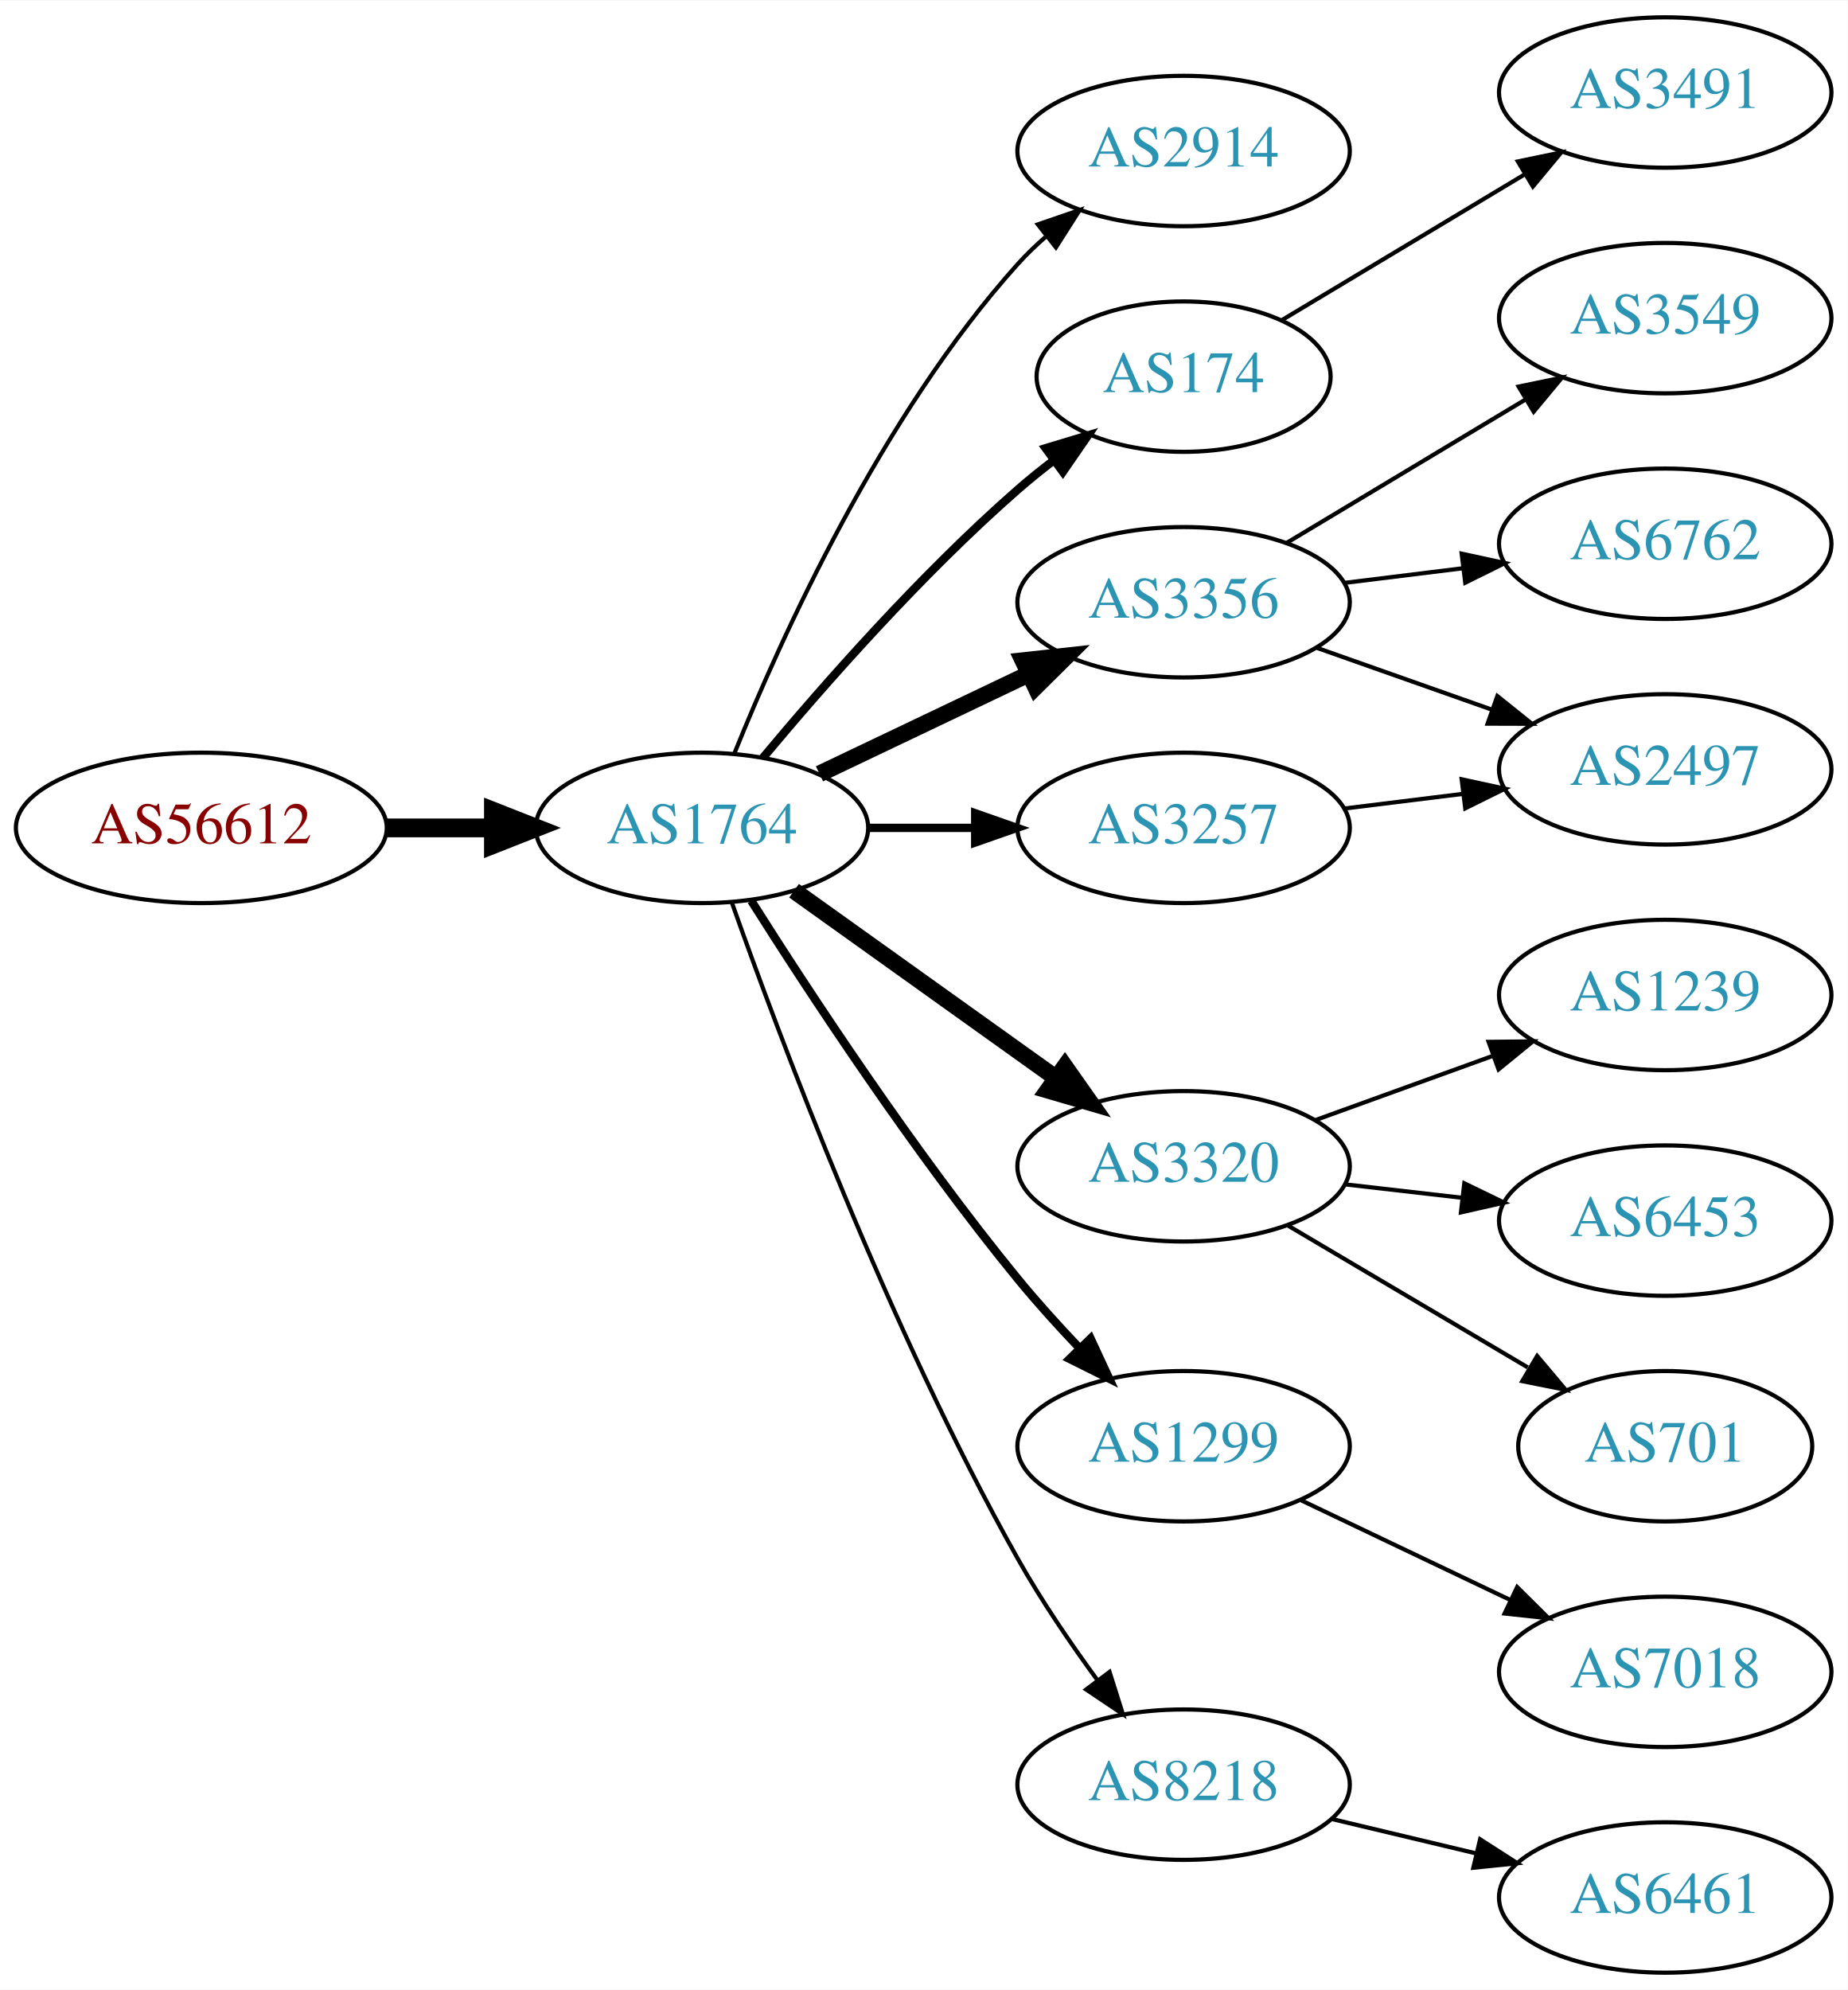
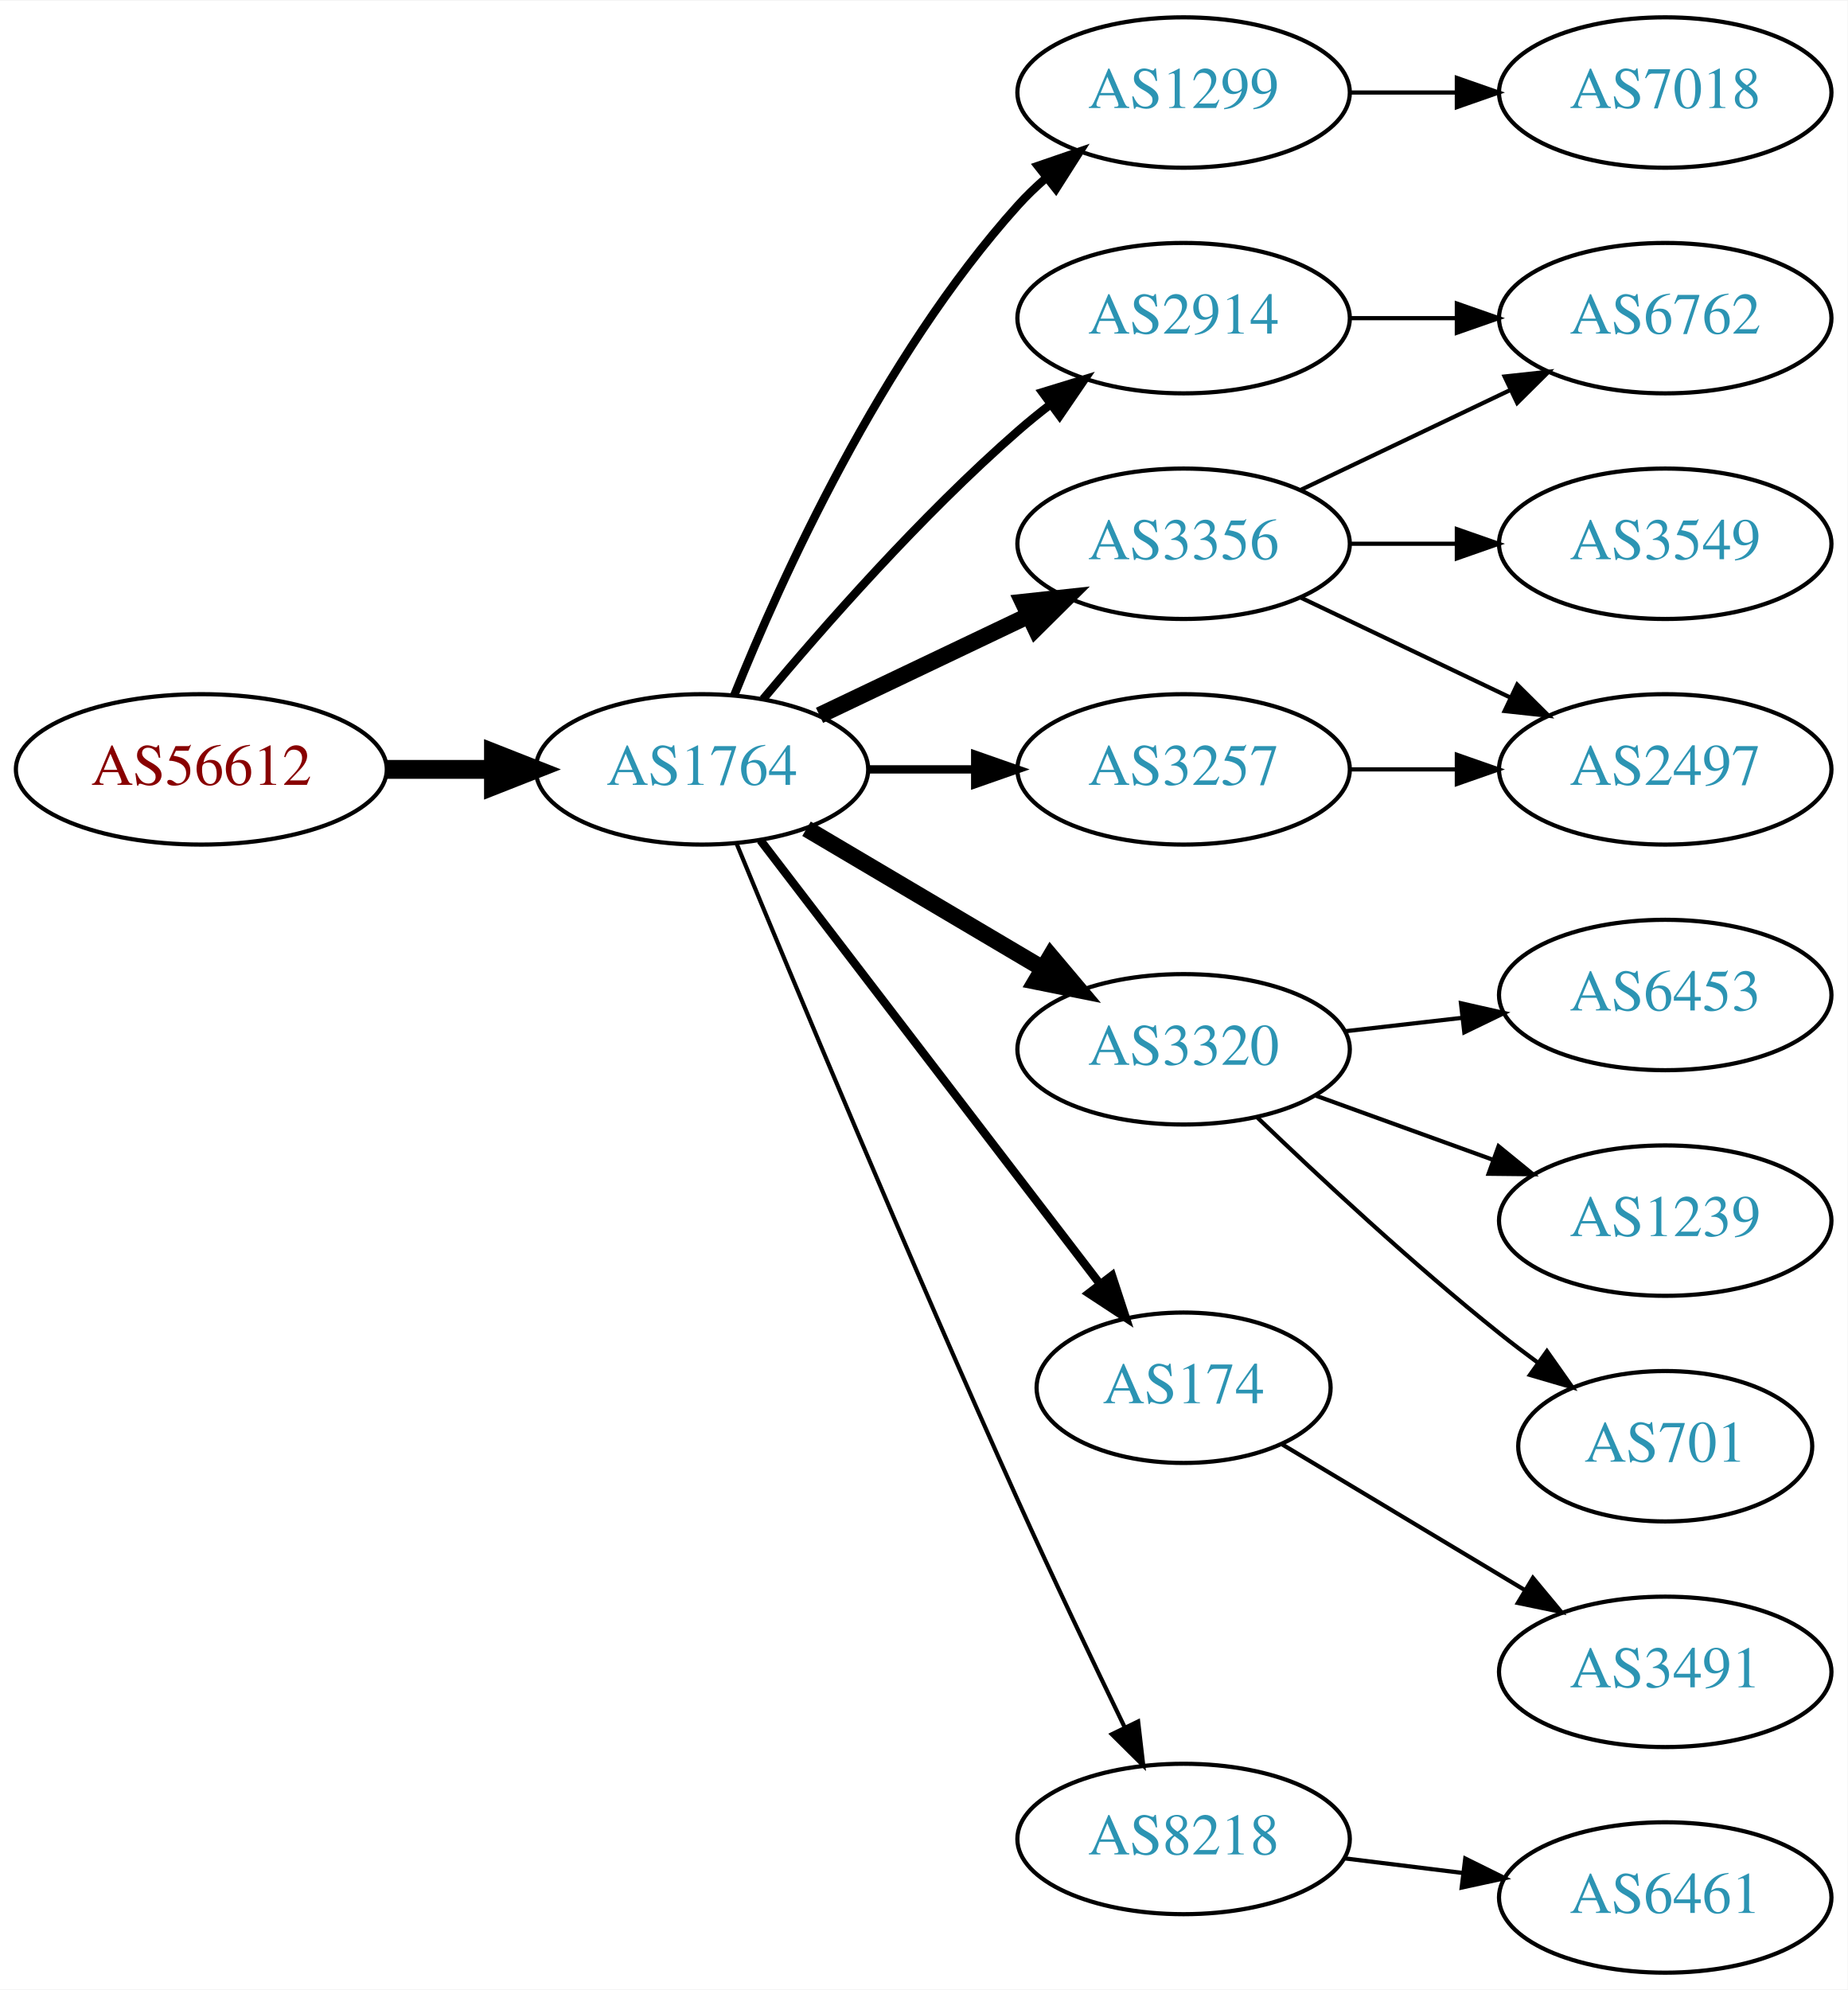
<svg xmlns="http://www.w3.org/2000/svg" xmlns:xlink="http://www.w3.org/1999/xlink" width="442pt" height="476pt" viewBox="0.00 0.00 442.27 476.00">
  <g id="graph0" class="graph" transform="scale(1 1) rotate(0) translate(4 472)">
    <polygon fill="white" stroke="none" points="-4,4 -4,-472 438.271,-472 438.271,4 -4,4" />
    <g id="node1" class="node">
      <g id="a_node1">
        <a xlink:href="/asn/56612" xlink:title="AS56612 ~ Hel-Wacht Holding GmbH [AT]">
-           <ellipse fill="#ffffff" stroke="black" cx="44.196" cy="-274" rx="44.393" ry="18" />
-           <text text-anchor="middle" x="44.196" y="-270.3" font-family="Times,serif" font-size="14.00" fill="#880000">AS56612</text>
+           <ellipse fill="#ffffff" stroke="black" cx="44.196" cy="-288" rx="44.393" ry="18" />
+           <text text-anchor="middle" x="44.196" y="-284.3" font-family="Times,serif" font-size="14.00" fill="#880000">AS56612</text>
        </a>
      </g>
    </g>
    <g id="node2" class="node">
      <g id="a_node2">
        <a xlink:href="/asn/1764" xlink:title="AS1764 ~ NEXTLAYER-AS [AT]">
-           <ellipse fill="#ffffff" stroke="black" cx="164.039" cy="-274" rx="39.794" ry="18" />
-           <text text-anchor="middle" x="164.039" y="-270.3" font-family="Times,serif" font-size="14.00" fill="#2c94b3">AS1764</text>
+           <ellipse fill="#ffffff" stroke="black" cx="164.039" cy="-288" rx="39.794" ry="18" />
+           <text text-anchor="middle" x="164.039" y="-284.3" font-family="Times,serif" font-size="14.00" fill="#2c94b3">AS1764</text>
        </a>
      </g>
    </g>
    <g id="edge1" class="edge">
-       <path fill="none" stroke="black" stroke-width="4.5" d="M88.407,-274C96.72,-274 105.482,-274 113.965,-274" />
-       <polygon fill="black" stroke="black" stroke-width="4.5" points="114.123,-277.938 124.123,-274 114.123,-270.063 114.123,-277.938" />
+       <path fill="none" stroke="black" stroke-width="4.5" d="M88.407,-288C96.72,-288 105.482,-288 113.965,-288" />
+       <polygon fill="black" stroke="black" stroke-width="4.5" points="114.123,-291.938 124.123,-288 114.123,-284.063 114.123,-291.938" />
    </g>
    <g id="node3" class="node">
      <g id="a_node3">
-         <a xlink:href="/asn/2914" xlink:title="AS2914 ~ NTT America, Inc. [US]">
-           <ellipse fill="#ffffff" stroke="black" cx="279.332" cy="-436" rx="39.794" ry="18" />
-           <text text-anchor="middle" x="279.332" y="-432.3" font-family="Times,serif" font-size="14.00" fill="#2c94b3">AS2914</text>
+         <a xlink:href="/asn/1299" xlink:title="AS1299 ~ Telia Carrier [EU]">
+           <ellipse fill="#ffffff" stroke="black" cx="279.332" cy="-450" rx="39.794" ry="18" />
+           <text text-anchor="middle" x="279.332" y="-446.3" font-family="Times,serif" font-size="14.00" fill="#2c94b3">AS1299</text>
        </a>
      </g>
    </g>
    <g id="edge2" class="edge">
-       <path fill="none" stroke="black" d="M171.786,-291.787C182.837,-319.243 206.891,-372.578 239.685,-409 241.688,-411.224 243.906,-413.363 246.239,-415.397" />
-       <polygon fill="black" stroke="black" points="244.437,-418.433 254.458,-421.873 248.769,-412.935 244.437,-418.433" />
+       <path fill="none" stroke="black" stroke-width="2" d="M171.786,-305.787C182.837,-333.243 206.891,-386.578 239.685,-423 241.688,-425.224 243.906,-427.363 246.239,-429.397" />
+       <polygon fill="black" stroke="black" stroke-width="2" points="244.437,-432.433 254.458,-435.873 248.769,-426.935 244.437,-432.433" />
    </g>
    <g id="node4" class="node">
      <g id="a_node4">
-         <a xlink:href="/asn/174" xlink:title="AS174 ~ Cogent Communications [US]">
-           <ellipse fill="#ffffff" stroke="black" cx="279.332" cy="-382" rx="35.194" ry="18" />
-           <text text-anchor="middle" x="279.332" y="-378.3" font-family="Times,serif" font-size="14.00" fill="#2c94b3">AS174</text>
+         <a xlink:href="/asn/3356" xlink:title="AS3356 ~ Level 3 Parent, LLC [US]">
+           <ellipse fill="#ffffff" stroke="black" cx="279.332" cy="-342" rx="39.794" ry="18" />
+           <text text-anchor="middle" x="279.332" y="-338.3" font-family="Times,serif" font-size="14.00" fill="#2c94b3">AS3356</text>
        </a>
      </g>
    </g>
    <g id="edge3" class="edge">
-       <path fill="none" stroke="black" stroke-width="2" d="M178.669,-290.817C192.951,-307.929 216.498,-334.745 239.685,-355 242.355,-357.332 245.228,-359.648 248.158,-361.886" />
-       <polygon fill="black" stroke="black" stroke-width="2" points="246.309,-364.87 256.449,-367.939 250.436,-359.216 246.309,-364.87" />
+       <path fill="none" stroke="black" stroke-width="4" d="M192.175,-300.934C207.169,-308.081 225.99,-317.052 242.213,-324.785" />
+       <polygon fill="black" stroke="black" stroke-width="4" points="240.884,-328.028 251.417,-329.171 243.895,-321.709 240.884,-328.028" />
    </g>
    <g id="node5" class="node">
      <g id="a_node5">
-         <a xlink:href="/asn/3356" xlink:title="AS3356 ~ Level 3 Parent, LLC [US]">
-           <ellipse fill="#ffffff" stroke="black" cx="279.332" cy="-328" rx="39.794" ry="18" />
-           <text text-anchor="middle" x="279.332" y="-324.3" font-family="Times,serif" font-size="14.00" fill="#2c94b3">AS3356</text>
+         <a xlink:href="/asn/3320" xlink:title="AS3320 ~ DTAG [DE]">
+           <ellipse fill="#ffffff" stroke="black" cx="279.332" cy="-221" rx="39.794" ry="18" />
+           <text text-anchor="middle" x="279.332" y="-217.3" font-family="Times,serif" font-size="14.00" fill="#2c94b3">AS3320</text>
        </a>
      </g>
    </g>
    <g id="edge4" class="edge">
-       <path fill="none" stroke="black" stroke-width="4" d="M192.175,-286.934C207.169,-294.081 225.99,-303.052 242.213,-310.785" />
-       <polygon fill="black" stroke="black" stroke-width="4" points="240.884,-314.028 251.417,-315.171 243.895,-307.709 240.884,-314.028" />
+       <path fill="none" stroke="black" stroke-width="4" d="M189.065,-273.791C205.437,-264.109 227.325,-251.165 245.329,-240.518" />
+       <polygon fill="black" stroke="black" stroke-width="4" points="247.514,-243.292 254.34,-235.188 243.951,-237.266 247.514,-243.292" />
    </g>
    <g id="node6" class="node">
      <g id="a_node6">
-         <a xlink:href="/asn/3320" xlink:title="AS3320 ~ DTAG [DE]">
-           <ellipse fill="#ffffff" stroke="black" cx="279.332" cy="-193" rx="39.794" ry="18" />
-           <text text-anchor="middle" x="279.332" y="-189.3" font-family="Times,serif" font-size="14.00" fill="#2c94b3">AS3320</text>
+         <a xlink:href="/asn/2914" xlink:title="AS2914 ~ NTT America, Inc. [US]">
+           <ellipse fill="#ffffff" stroke="black" cx="279.332" cy="-396" rx="39.794" ry="18" />
+           <text text-anchor="middle" x="279.332" y="-392.3" font-family="Times,serif" font-size="14.00" fill="#2c94b3">AS2914</text>
        </a>
      </g>
    </g>
    <g id="edge5" class="edge">
-       <path fill="none" stroke="black" stroke-width="4" d="M186.083,-258.954C203.697,-246.361 229.036,-228.245 248.701,-214.184" />
-       <polygon fill="black" stroke="black" stroke-width="4" points="250.917,-216.903 257.016,-208.24 246.845,-211.209 250.917,-216.903" />
+       <path fill="none" stroke="black" stroke-width="2" d="M178.669,-304.817C192.951,-321.929 216.498,-348.745 239.685,-369 242.151,-371.154 244.789,-373.294 247.487,-375.372" />
+       <polygon fill="black" stroke="black" stroke-width="2" points="245.512,-378.264 255.641,-381.37 249.66,-372.625 245.512,-378.264" />
    </g>
    <g id="node7" class="node">
      <g id="a_node7">
        <a xlink:href="/asn/3257" xlink:title="AS3257 ~ GTT [DE]">
-           <ellipse fill="#ffffff" stroke="black" cx="279.332" cy="-274" rx="39.794" ry="18" />
-           <text text-anchor="middle" x="279.332" y="-270.3" font-family="Times,serif" font-size="14.00" fill="#2c94b3">AS3257</text>
+           <ellipse fill="#ffffff" stroke="black" cx="279.332" cy="-288" rx="39.794" ry="18" />
+           <text text-anchor="middle" x="279.332" y="-284.3" font-family="Times,serif" font-size="14.00" fill="#2c94b3">AS3257</text>
        </a>
      </g>
    </g>
    <g id="edge6" class="edge">
-       <path fill="none" stroke="black" stroke-width="2" d="M203.711,-274C211.914,-274 220.678,-274 229.21,-274" />
-       <polygon fill="black" stroke="black" stroke-width="2" points="229.449,-277.5 239.449,-274 229.449,-270.5 229.449,-277.5" />
+       <path fill="none" stroke="black" stroke-width="2" d="M203.711,-288C211.914,-288 220.678,-288 229.21,-288" />
+       <polygon fill="black" stroke="black" stroke-width="2" points="229.449,-291.5 239.449,-288 229.449,-284.5 229.449,-291.5" />
    </g>
    <g id="node8" class="node">
      <g id="a_node8">
-         <a xlink:href="/asn/1299" xlink:title="AS1299 ~ Telia Carrier [EU]">
-           <ellipse fill="#ffffff" stroke="black" cx="279.332" cy="-126" rx="39.794" ry="18" />
-           <text text-anchor="middle" x="279.332" y="-122.3" font-family="Times,serif" font-size="14.00" fill="#2c94b3">AS1299</text>
+         <a xlink:href="/asn/174" xlink:title="AS174 ~ Cogent Communications [US]">
+           <ellipse fill="#ffffff" stroke="black" cx="279.332" cy="-140" rx="35.194" ry="18" />
+           <text text-anchor="middle" x="279.332" y="-136.3" font-family="Times,serif" font-size="14.00" fill="#2c94b3">AS174</text>
        </a>
      </g>
    </g>
    <g id="edge7" class="edge">
-       <path fill="none" stroke="black" stroke-width="2" d="M175.849,-256.541C189.682,-234.653 214.837,-196.323 239.685,-166 244.208,-160.48 249.341,-154.813 254.354,-149.545" />
-       <polygon fill="black" stroke="black" stroke-width="2" points="257.061,-151.781 261.528,-142.174 252.045,-146.899 257.061,-151.781" />
+       <path fill="none" stroke="black" stroke-width="2" d="M178.035,-271.023C197.925,-245.039 236.034,-195.255 259.121,-165.095" />
+       <polygon fill="black" stroke="black" stroke-width="2" points="262.188,-166.848 265.487,-156.779 256.629,-162.593 262.188,-166.848" />
    </g>
    <g id="node9" class="node">
      <g id="a_node9">
        <a xlink:href="/asn/8218" xlink:title="AS8218 ~ legacy Neotelecoms [FR]">
-           <ellipse fill="#ffffff" stroke="black" cx="279.332" cy="-45" rx="39.794" ry="18" />
-           <text text-anchor="middle" x="279.332" y="-41.3" font-family="Times,serif" font-size="14.00" fill="#2c94b3">AS8218</text>
+           <ellipse fill="#ffffff" stroke="black" cx="279.332" cy="-32" rx="39.794" ry="18" />
+           <text text-anchor="middle" x="279.332" y="-28.3" font-family="Times,serif" font-size="14.00" fill="#2c94b3">AS8218</text>
        </a>
      </g>
    </g>
    <g id="edge8" class="edge">
-       <path fill="none" stroke="black" d="M171.142,-256.266C182.57,-223.973 208.848,-153.849 239.685,-99 245.251,-89.1 252.256,-78.823 258.769,-69.924" />
-       <polygon fill="black" stroke="black" points="261.606,-71.975 264.799,-61.873 256.003,-67.779 261.606,-71.975" />
+       <path fill="none" stroke="black" d="M172.318,-270.257C185.399,-238.528 213.924,-170.046 239.685,-113 247.916,-94.773 257.609,-74.46 265.229,-58.736" />
+       <polygon fill="black" stroke="black" points="268.447,-60.121 269.673,-49.597 262.152,-57.059 268.447,-60.121" />
+     </g>
+     <g id="node16" class="node">
+       <g id="a_node16">
+         <a xlink:href="/asn/7018" xlink:title="AS7018 ~ AT&amp;T Services, Inc. [US]">
+           <ellipse fill="#ffffff" stroke="black" cx="394.625" cy="-450" rx="39.794" ry="18" />
+           <text text-anchor="middle" x="394.625" y="-446.3" font-family="Times,serif" font-size="14.00" fill="#2c94b3">AS7018</text>
+         </a>
+       </g>
+     </g>
+     <g id="edge17" class="edge">
+       <path fill="none" stroke="black" d="M319.004,-450C327.207,-450 335.971,-450 344.503,-450" />
+       <polygon fill="black" stroke="black" points="344.742,-453.5 354.742,-450 344.742,-446.5 344.742,-453.5" />
+     </g>
+     <g id="node13" class="node">
+       <g id="a_node13">
+         <a xlink:href="/asn/6762" xlink:title="AS6762 ~ TELECOM ITALIA SPARKLE S.p.A. [IT]">
+           <ellipse fill="#ffffff" stroke="black" cx="394.625" cy="-396" rx="39.794" ry="18" />
+           <text text-anchor="middle" x="394.625" y="-392.3" font-family="Times,serif" font-size="14.00" fill="#2c94b3">AS6762</text>
+         </a>
+       </g>
+     </g>
+     <g id="edge15" class="edge">
+       <path fill="none" stroke="black" d="M307.468,-354.934C322.462,-362.081 341.283,-371.052 357.506,-378.785" />
+       <polygon fill="black" stroke="black" points="356.177,-382.028 366.71,-383.171 359.188,-375.709 356.177,-382.028" />
+     </g>
+     <g id="node14" class="node">
+       <g id="a_node14">
+         <a xlink:href="/asn/3549" xlink:title="AS3549 ~ Level 3 Parent, LLC [US]">
+           <ellipse fill="#ffffff" stroke="black" cx="394.625" cy="-342" rx="39.794" ry="18" />
+           <text text-anchor="middle" x="394.625" y="-338.3" font-family="Times,serif" font-size="14.00" fill="#2c94b3">AS3549</text>
+         </a>
+       </g>
+     </g>
+     <g id="edge13" class="edge">
+       <path fill="none" stroke="black" d="M319.004,-342C327.207,-342 335.971,-342 344.503,-342" />
+       <polygon fill="black" stroke="black" points="344.742,-345.5 354.742,-342 344.742,-338.5 344.742,-345.5" />
+     </g>
+     <g id="node15" class="node">
+       <g id="a_node15">
+         <a xlink:href="/asn/2497" xlink:title="AS2497 ~ Internet Initiative Japan Inc. [JP]">
+           <ellipse fill="#ffffff" stroke="black" cx="394.625" cy="-288" rx="39.794" ry="18" />
+           <text text-anchor="middle" x="394.625" y="-284.3" font-family="Times,serif" font-size="14.00" fill="#2c94b3">AS2497</text>
+         </a>
+       </g>
+     </g>
+     <g id="edge14" class="edge">
+       <path fill="none" stroke="black" d="M307.468,-329.066C322.462,-321.919 341.283,-312.948 357.506,-305.215" />
+       <polygon fill="black" stroke="black" points="359.188,-308.291 366.71,-300.829 356.177,-301.972 359.188,-308.291" />
+     </g>
+     <g id="node10" class="node">
+       <g id="a_node10">
+         <a xlink:href="/asn/6453" xlink:title="AS6453 ~ TATA COMMUNICATIONS (AMERICA) INC [US]">
+           <ellipse fill="#ffffff" stroke="black" cx="394.625" cy="-234" rx="39.794" ry="18" />
+           <text text-anchor="middle" x="394.625" y="-230.3" font-family="Times,serif" font-size="14.00" fill="#2c94b3">AS6453</text>
+         </a>
+       </g>
+     </g>
+     <g id="edge9" class="edge">
+       <path fill="none" stroke="black" d="M318.057,-225.329C327.038,-226.359 336.737,-227.472 346.094,-228.546" />
+       <polygon fill="black" stroke="black" points="345.731,-232.027 356.064,-229.69 346.529,-225.073 345.731,-232.027" />
+     </g>
+     <g id="node11" class="node">
+       <g id="a_node11">
+         <a xlink:href="/asn/1239" xlink:title="AS1239 ~ Sprint [US]">
+           <ellipse fill="#ffffff" stroke="black" cx="394.625" cy="-180" rx="39.794" ry="18" />
+           <text text-anchor="middle" x="394.625" y="-176.3" font-family="Times,serif" font-size="14.00" fill="#2c94b3">AS1239</text>
+         </a>
+       </g>
+     </g>
+     <g id="edge10" class="edge">
+       <path fill="none" stroke="black" d="M310.99,-209.905C323.963,-205.21 339.256,-199.676 353.137,-194.652" />
+       <polygon fill="black" stroke="black" points="354.729,-197.798 362.941,-191.104 352.347,-191.216 354.729,-197.798" />
+     </g>
+     <g id="node12" class="node">
+       <g id="a_node12">
+         <a xlink:href="/asn/701" xlink:title="AS701 ~ UUNET [US]">
+           <ellipse fill="#ffffff" stroke="black" cx="394.625" cy="-126" rx="35.194" ry="18" />
+           <text text-anchor="middle" x="394.625" y="-122.3" font-family="Times,serif" font-size="14.00" fill="#2c94b3">AS701</text>
+         </a>
+       </g>
+     </g>
+     <g id="edge11" class="edge">
+       <path fill="none" stroke="black" d="M296.975,-204.688C311.751,-190.49 334.164,-169.637 354.978,-153 357.899,-150.665 361.008,-148.304 364.146,-146" />
+       <polygon fill="black" stroke="black" points="366.308,-148.756 372.406,-140.092 362.236,-143.063 366.308,-148.756" />
+     </g>
+     <g id="edge12" class="edge">
+       <path fill="none" stroke="black" d="M319.004,-396C327.207,-396 335.971,-396 344.503,-396" />
+       <polygon fill="black" stroke="black" points="344.742,-399.5 354.742,-396 344.742,-392.5 344.742,-399.5" />
+     </g>
+     <g id="edge16" class="edge">
+       <path fill="none" stroke="black" d="M319.004,-288C327.207,-288 335.971,-288 344.503,-288" />
+       <polygon fill="black" stroke="black" points="344.742,-291.5 354.742,-288 344.742,-284.5 344.742,-291.5" />
    </g>
    <g id="node18" class="node">
      <g id="a_node18">
        <a xlink:href="/asn/3491" xlink:title="AS3491 ~ PCCW Global, Inc. [US]">
-           <ellipse fill="#ffffff" stroke="black" cx="394.625" cy="-450" rx="39.794" ry="18" />
-           <text text-anchor="middle" x="394.625" y="-446.3" font-family="Times,serif" font-size="14.00" fill="#2c94b3">AS3491</text>
-         </a>
-       </g>
-     </g>
-     <g id="edge18" class="edge">
-       <path fill="none" stroke="black" d="M302.715,-395.435C319.34,-405.413 342.273,-419.178 360.945,-430.386" />
-       <polygon fill="black" stroke="black" points="359.348,-433.509 369.724,-435.654 362.951,-427.507 359.348,-433.509" />
-     </g>
-     <g id="node10" class="node">
-       <g id="a_node10">
-         <a xlink:href="/asn/3549" xlink:title="AS3549 ~ Level 3 Parent, LLC [US]">
-           <ellipse fill="#ffffff" stroke="black" cx="394.625" cy="-396" rx="39.794" ry="18" />
-           <text text-anchor="middle" x="394.625" y="-392.3" font-family="Times,serif" font-size="14.00" fill="#2c94b3">AS3549</text>
-         </a>
-       </g>
-     </g>
-     <g id="edge9" class="edge">
-       <path fill="none" stroke="black" d="M304.082,-342.255C320.698,-352.229 343.094,-365.671 361.331,-376.617" />
-       <polygon fill="black" stroke="black" points="359.531,-379.618 369.906,-381.764 363.133,-373.616 359.531,-379.618" />
-     </g>
-     <g id="node11" class="node">
-       <g id="a_node11">
-         <a xlink:href="/asn/6762" xlink:title="AS6762 ~ TELECOM ITALIA SPARKLE S.p.A. [IT]">
-           <ellipse fill="#ffffff" stroke="black" cx="394.625" cy="-342" rx="39.794" ry="18" />
-           <text text-anchor="middle" x="394.625" y="-338.3" font-family="Times,serif" font-size="14.00" fill="#2c94b3">AS6762</text>
-         </a>
-       </g>
-     </g>
-     <g id="edge10" class="edge">
-       <path fill="none" stroke="black" d="M317.742,-332.623C326.83,-333.746 336.667,-334.962 346.152,-336.134" />
-       <polygon fill="black" stroke="black" points="345.9,-339.629 356.254,-337.382 346.758,-332.682 345.9,-339.629" />
-     </g>
-     <g id="node12" class="node">
-       <g id="a_node12">
-         <a xlink:href="/asn/2497" xlink:title="AS2497 ~ Internet Initiative Japan Inc. [JP]">
-           <ellipse fill="#ffffff" stroke="black" cx="394.625" cy="-288" rx="39.794" ry="18" />
-           <text text-anchor="middle" x="394.625" y="-284.3" font-family="Times,serif" font-size="14.00" fill="#2c94b3">AS2497</text>
-         </a>
-       </g>
-     </g>
-     <g id="edge11" class="edge">
-       <path fill="none" stroke="black" d="M311.289,-317.07C324.153,-312.528 339.259,-307.195 352.995,-302.345" />
-       <polygon fill="black" stroke="black" points="354.44,-305.547 362.704,-298.917 352.109,-298.946 354.44,-305.547" />
-     </g>
-     <g id="node13" class="node">
-       <g id="a_node13">
-         <a xlink:href="/asn/1239" xlink:title="AS1239 ~ Sprint [US]">
-           <ellipse fill="#ffffff" stroke="black" cx="394.625" cy="-234" rx="39.794" ry="18" />
-           <text text-anchor="middle" x="394.625" y="-230.3" font-family="Times,serif" font-size="14.00" fill="#2c94b3">AS1239</text>
-         </a>
-       </g>
-     </g>
-     <g id="edge12" class="edge">
-       <path fill="none" stroke="black" d="M310.99,-204.095C323.963,-208.79 339.256,-214.324 353.137,-219.348" />
-       <polygon fill="black" stroke="black" points="352.347,-222.784 362.941,-222.896 354.729,-216.202 352.347,-222.784" />
-     </g>
-     <g id="node14" class="node">
-       <g id="a_node14">
-         <a xlink:href="/asn/6453" xlink:title="AS6453 ~ TATA COMMUNICATIONS (AMERICA) INC [US]">
-           <ellipse fill="#ffffff" stroke="black" cx="394.625" cy="-180" rx="39.794" ry="18" />
-           <text text-anchor="middle" x="394.625" y="-176.3" font-family="Times,serif" font-size="14.00" fill="#2c94b3">AS6453</text>
-         </a>
-       </g>
-     </g>
-     <g id="edge13" class="edge">
-       <path fill="none" stroke="black" d="M318.057,-188.671C327.038,-187.641 336.737,-186.528 346.094,-185.454" />
-       <polygon fill="black" stroke="black" points="346.529,-188.927 356.064,-184.31 345.731,-181.973 346.529,-188.927" />
-     </g>
-     <g id="node15" class="node">
-       <g id="a_node15">
-         <a xlink:href="/asn/701" xlink:title="AS701 ~ UUNET [US]">
-           <ellipse fill="#ffffff" stroke="black" cx="394.625" cy="-126" rx="35.194" ry="18" />
-           <text text-anchor="middle" x="394.625" y="-122.3" font-family="Times,serif" font-size="14.00" fill="#2c94b3">AS701</text>
-         </a>
-       </g>
-     </g>
-     <g id="edge14" class="edge">
-       <path fill="none" stroke="black" d="M304.358,-178.791C321.062,-168.912 343.507,-155.639 361.712,-144.873" />
-       <polygon fill="black" stroke="black" points="363.966,-147.606 370.792,-139.503 360.403,-141.581 363.966,-147.606" />
-     </g>
-     <g id="edge15" class="edge">
-       <path fill="none" stroke="black" d="M317.742,-278.623C326.83,-279.746 336.667,-280.962 346.152,-282.134" />
-       <polygon fill="black" stroke="black" points="345.9,-285.629 356.254,-283.382 346.758,-278.682 345.9,-285.629" />
-     </g>
-     <g id="node16" class="node">
-       <g id="a_node16">
-         <a xlink:href="/asn/7018" xlink:title="AS7018 ~ AT&amp;T Services, Inc. [US]">
          <ellipse fill="#ffffff" stroke="black" cx="394.625" cy="-72" rx="39.794" ry="18" />
-           <text text-anchor="middle" x="394.625" y="-68.3" font-family="Times,serif" font-size="14.00" fill="#2c94b3">AS7018</text>
-         </a>
-       </g>
-     </g>
-     <g id="edge16" class="edge">
-       <path fill="none" stroke="black" d="M307.468,-113.066C322.462,-105.919 341.283,-96.948 357.506,-89.215" />
-       <polygon fill="black" stroke="black" points="359.188,-92.291 366.71,-84.829 356.177,-85.972 359.188,-92.291" />
+           <text text-anchor="middle" x="394.625" y="-68.3" font-family="Times,serif" font-size="14.00" fill="#2c94b3">AS3491</text>
+         </a>
+       </g>
+     </g>
+     <g id="edge19" class="edge">
+       <path fill="none" stroke="black" d="M302.715,-126.565C319.34,-116.587 342.273,-102.822 360.945,-91.615" />
+       <polygon fill="black" stroke="black" points="362.951,-94.493 369.724,-86.346 359.348,-88.491 362.951,-94.493" />
    </g>
    <g id="node17" class="node">
      <g id="a_node17">
-         <a xlink:href="/asn/6461" xlink:title="AS6461 ~ Zayo Bandwidth [US]">
+         <a xlink:href="/asn/6461" xlink:title="AS6461 ~ ZAYO-6461 [US]">
          <ellipse fill="#ffffff" stroke="black" cx="394.625" cy="-18" rx="39.794" ry="18" />
          <text text-anchor="middle" x="394.625" y="-14.3" font-family="Times,serif" font-size="14.00" fill="#2c94b3">AS6461</text>
        </a>
      </g>
    </g>
-     <g id="edge17" class="edge">
-       <path fill="none" stroke="black" d="M314.939,-36.752C325.81,-34.162 337.964,-31.265 349.407,-28.538" />
-       <polygon fill="black" stroke="black" points="350.313,-31.92 359.229,-26.197 348.69,-25.111 350.313,-31.92" />
+     <g id="edge18" class="edge">
+       <path fill="none" stroke="black" d="M317.742,-27.377C326.83,-26.254 336.667,-25.038 346.152,-23.866" />
+       <polygon fill="black" stroke="black" points="346.758,-27.318 356.254,-22.618 345.9,-20.371 346.758,-27.318" />
    </g>
  </g>
</svg>
